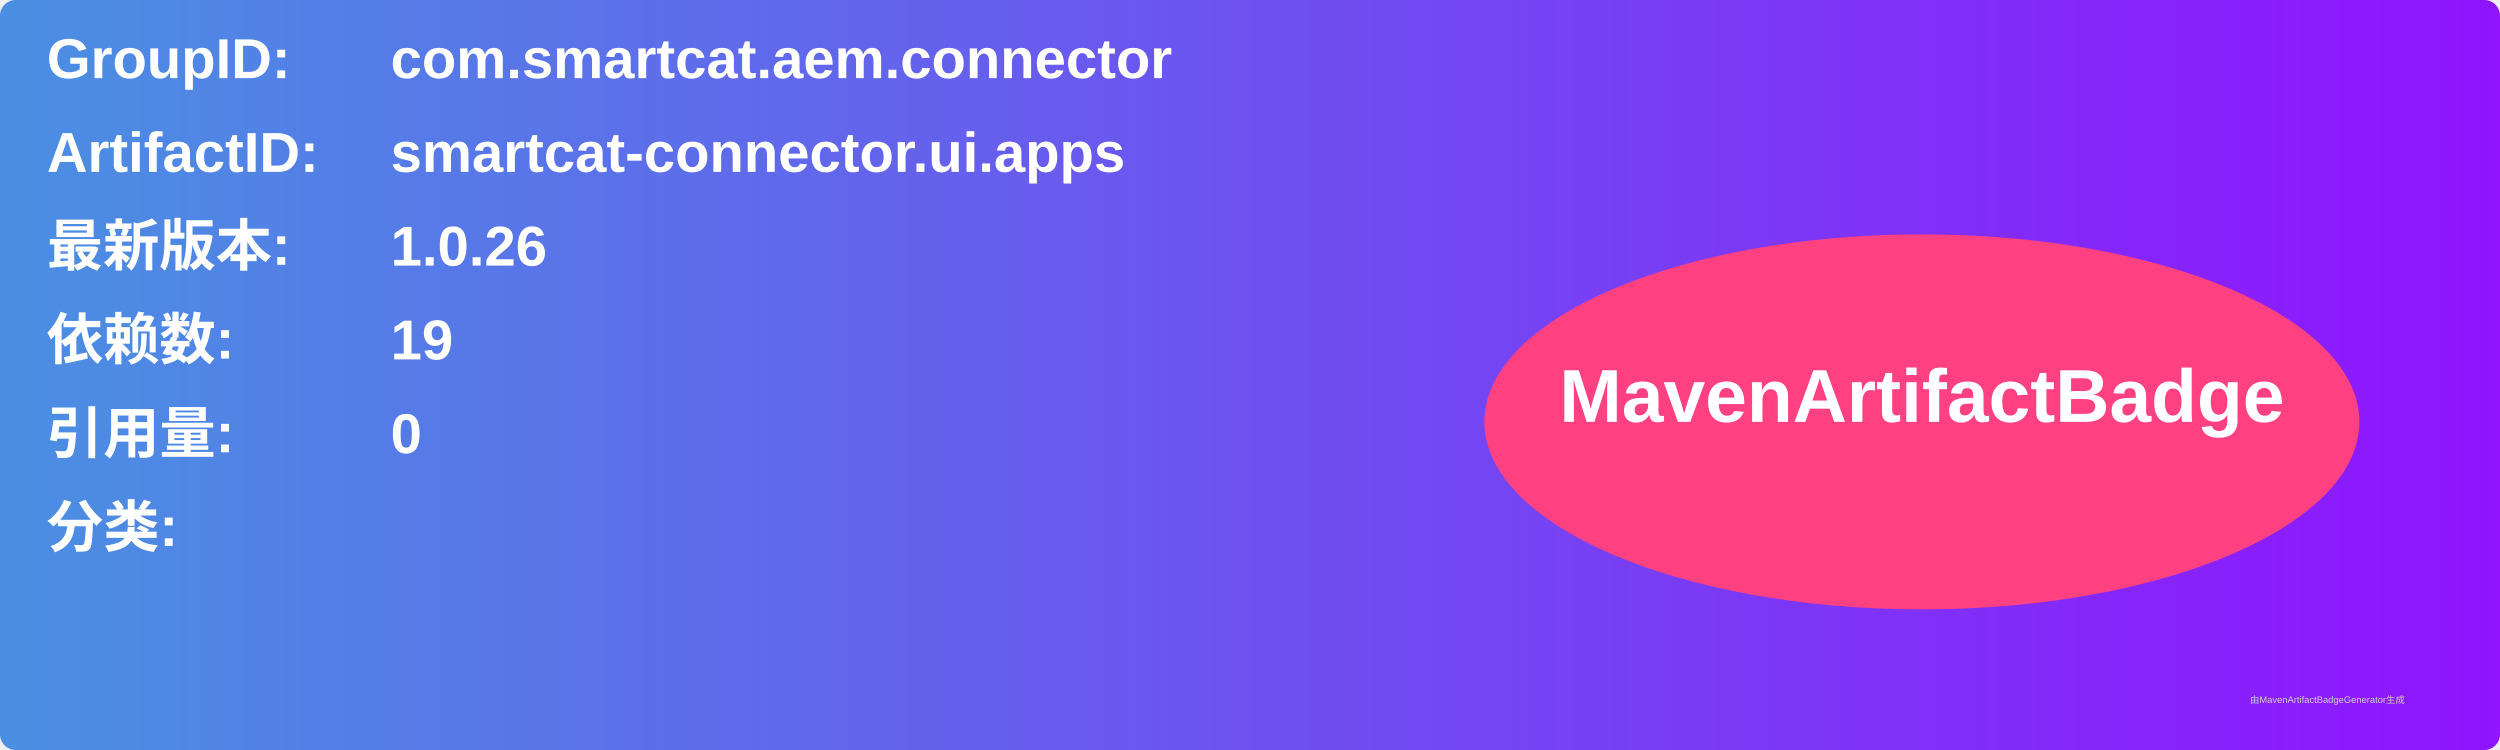
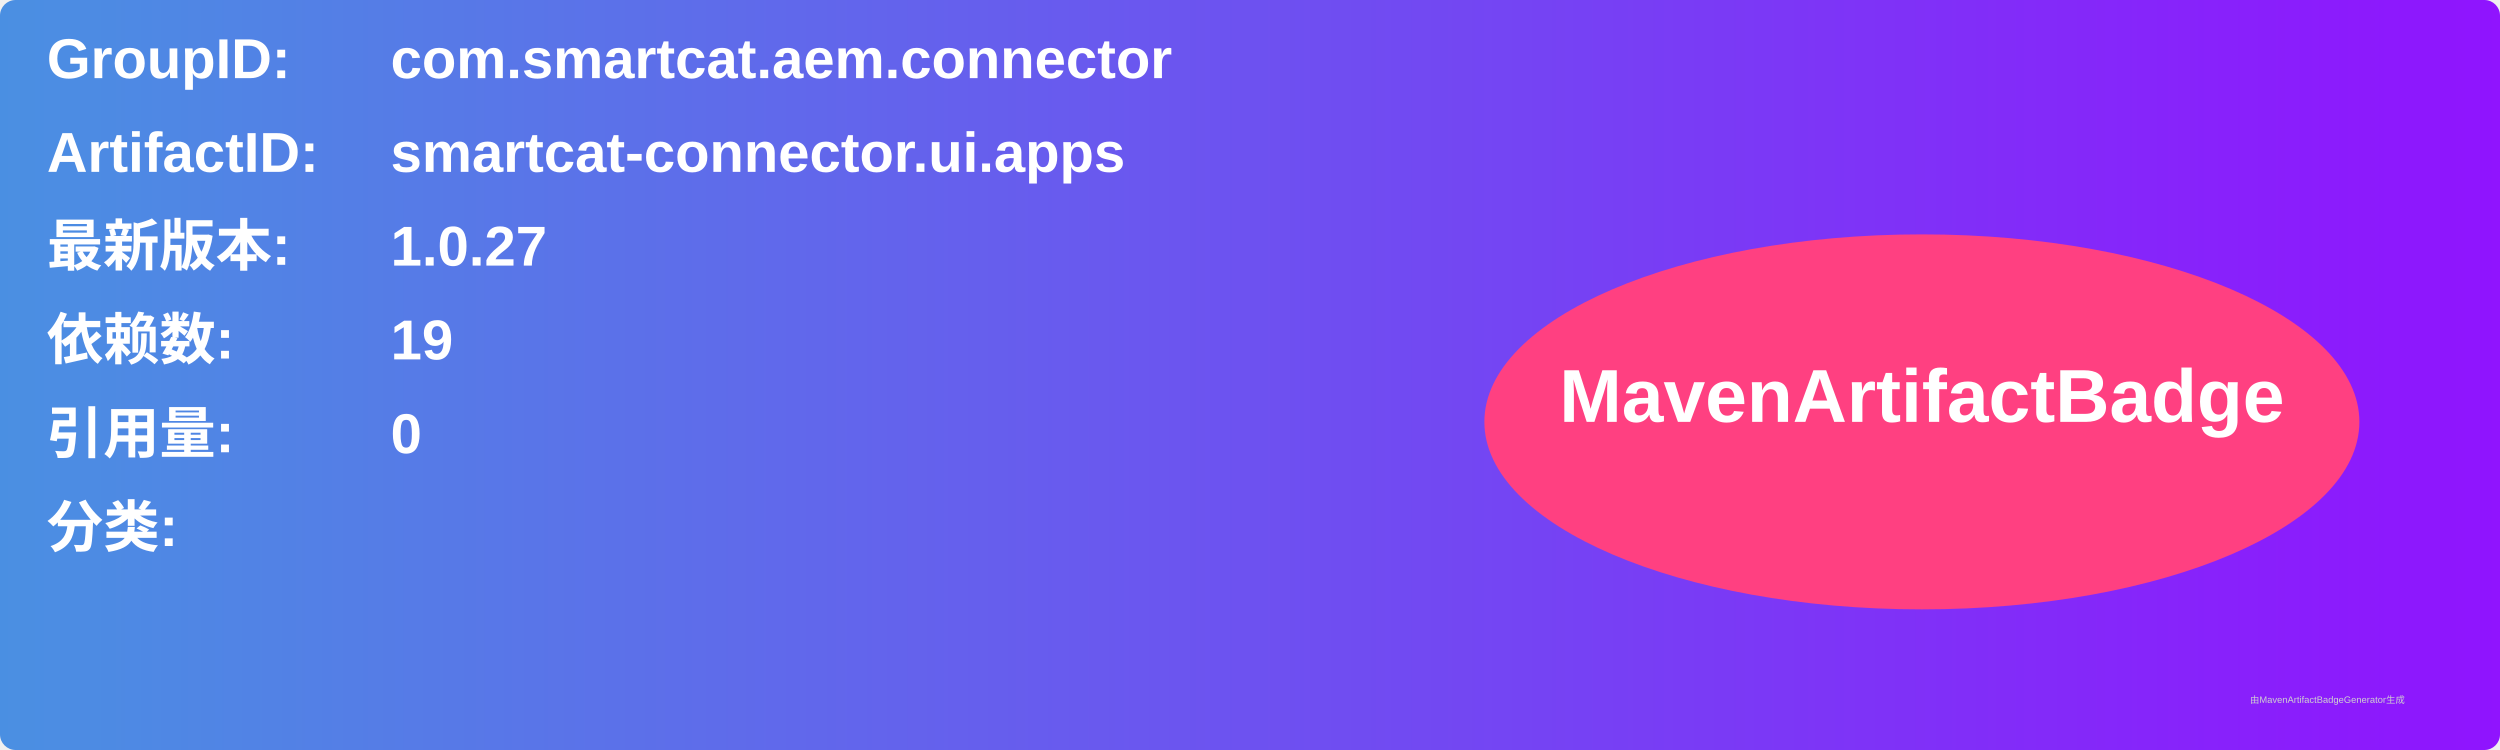
<svg xmlns="http://www.w3.org/2000/svg" width="800" height="240" viewBox="0 0 800 240">
  <linearGradient id="grad" x1="0%" y1="0%" x2="100%" y2="0%">
    <stop offset="0%" stop-color="#4a90e2" />
    <stop offset="100%" stop-color="#9013fe" />
  </linearGradient>
  <rect width="100%" height="100%" rx="5" ry="5" fill="url(#grad)" />
  <g transform="translate(15, 15)">
    <text x="0" y="10" font-family="Arial" font-size="18" fill="white" font-weight="bold" width="260">GroupID:</text>
    <text x="110" y="10" font-family="Arial" font-size="18" fill="white" font-weight="bold" width="460">com.smartcat.aem.connector</text>
    <text x="0" y="40" font-family="Arial" font-size="18" fill="white" font-weight="bold" width="260">ArtifactID:</text>
    <text x="110" y="40" font-family="Arial" font-size="18" fill="white" font-weight="bold" width="460">smartcat-connector.ui.apps</text>
    <text x="0" y="70" font-family="Arial" font-size="18" fill="white" font-weight="bold">最新版本:</text>
    <text x="110" y="70" font-family="Arial" font-size="18" fill="white" font-weight="bold">
-       <tspan font-weight="bold">1.0.26</tspan>
+       <tspan font-weight="bold">1.0.27</tspan>
    </text>
    <text x="0" y="100" font-family="Arial" font-size="18" fill="white" font-weight="bold">依赖数: </text>
    <text x="110" y="100" font-family="Arial" font-size="18" fill="white">
      <tspan font-weight="bold">19</tspan>
    </text>
    <text x="0" y="130" font-family="Arial" font-size="18" fill="white" font-weight="bold">引用量: </text>
    <text x="110" y="130" font-family="Arial" font-size="18" fill="white">
      <tspan font-weight="bold">0</tspan>
    </text>
    <text x="0" y="160" font-family="Arial" font-size="18" fill="white" font-weight="bold">分类:</text>
    <text x="10" y="190" font-family="Arial" font-size="10" fill="white">
      <tspan font-weight="bold" />
    </text>
    <ellipse cx="600" cy="120" rx="140" ry="60" fill="#ff4081" />
    <text x="600" y="120" text-anchor="middle" font-family="Arial" font-size="24" fill="white" font-weight="bold">MavenArtifactBadge</text>
  </g>
  <text x="720" y="225" font-family="Arial" font-size="3" fill="#d0d0d0">由MavenArtifactBadgeGenerator生成</text>
</svg>
